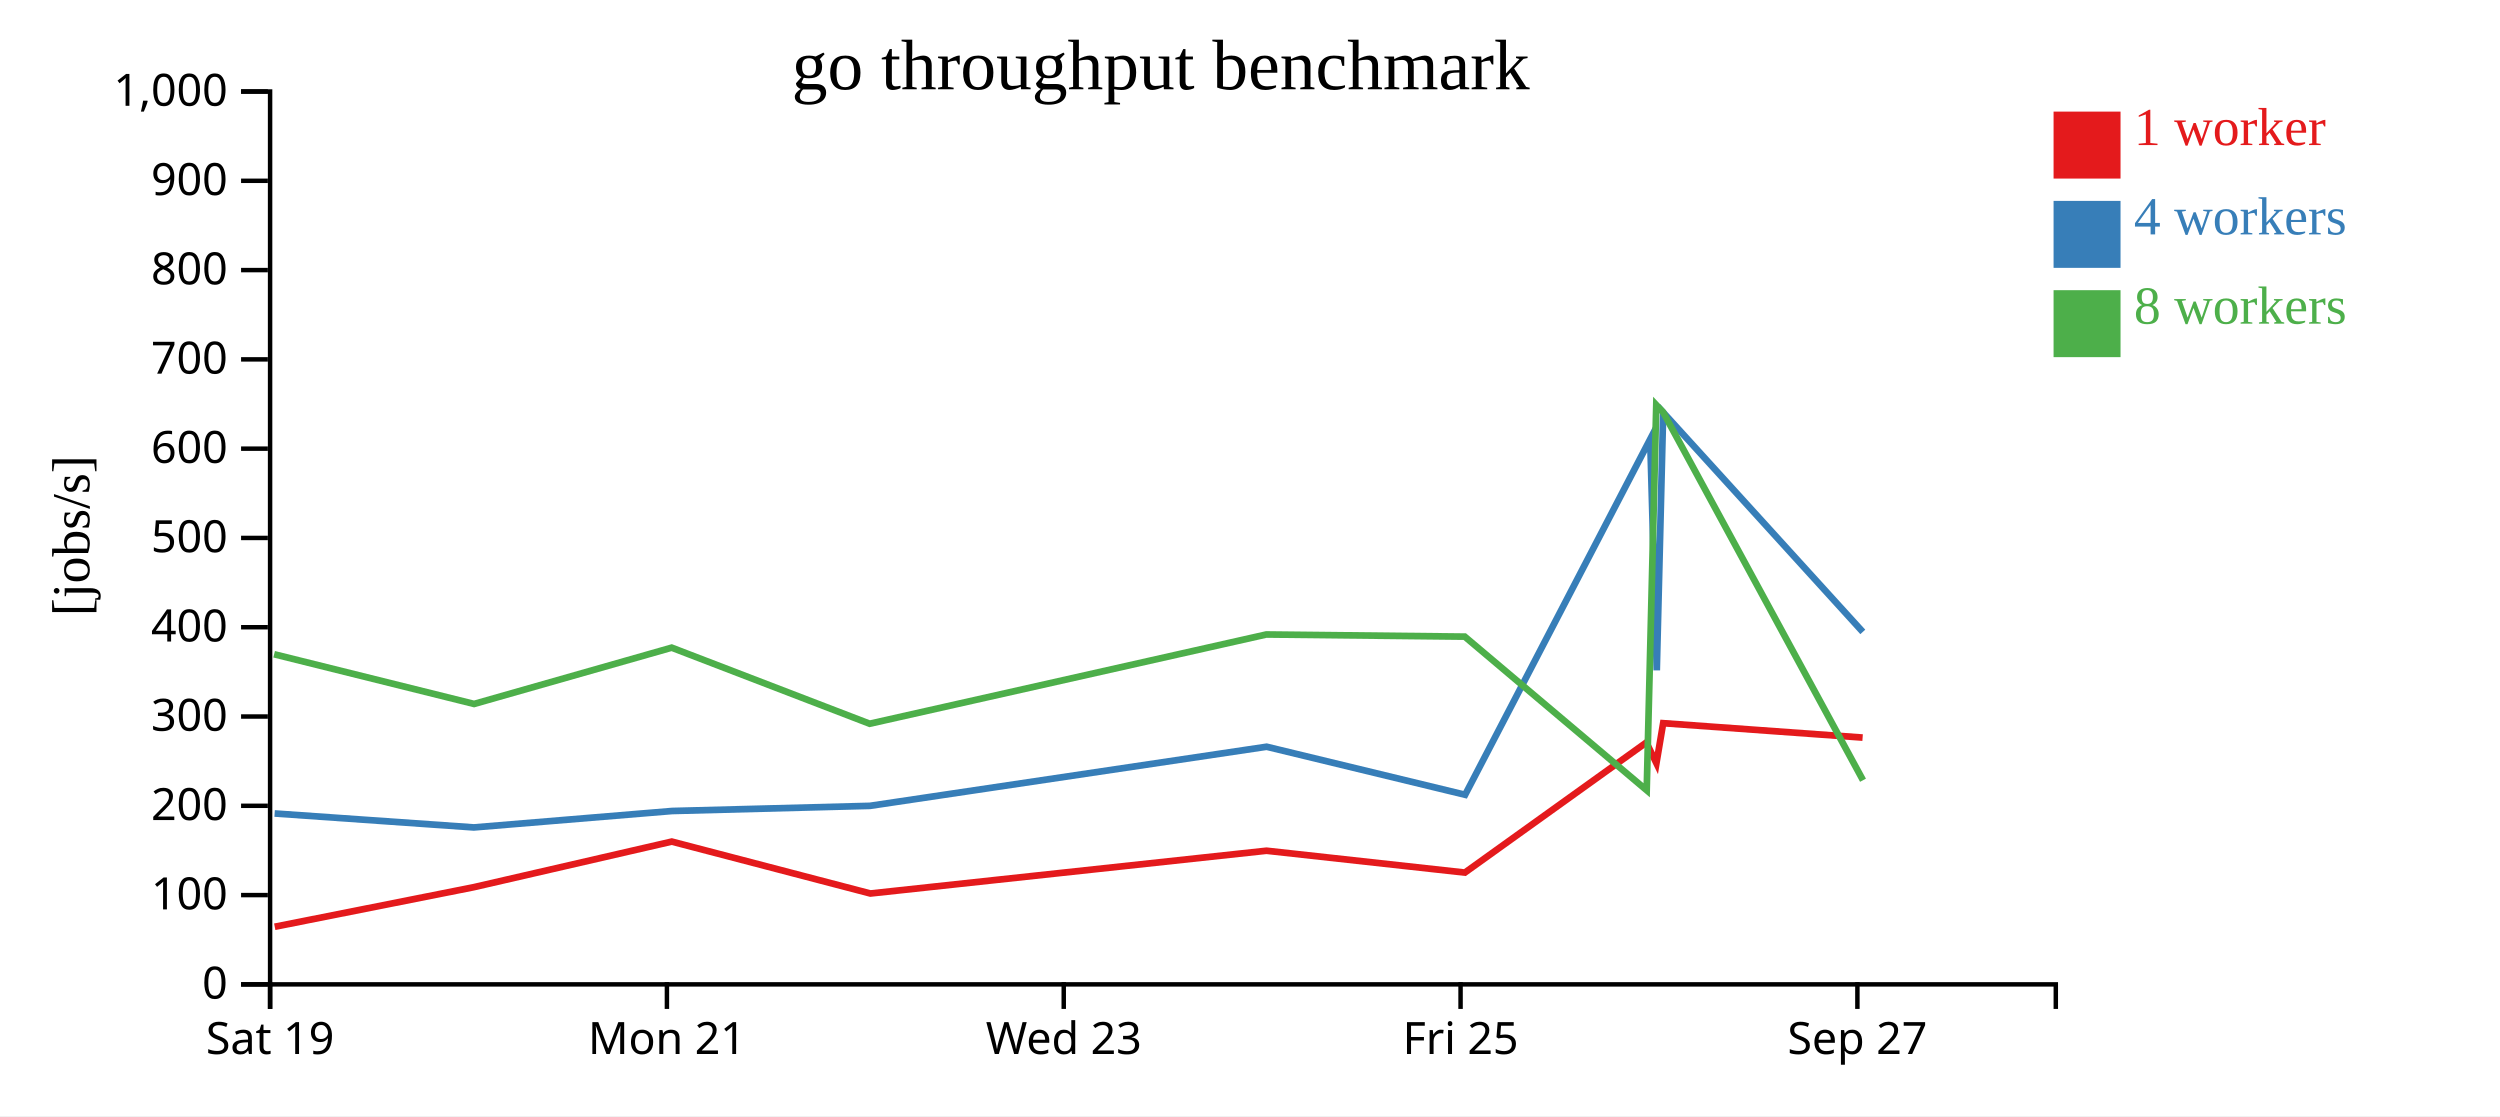
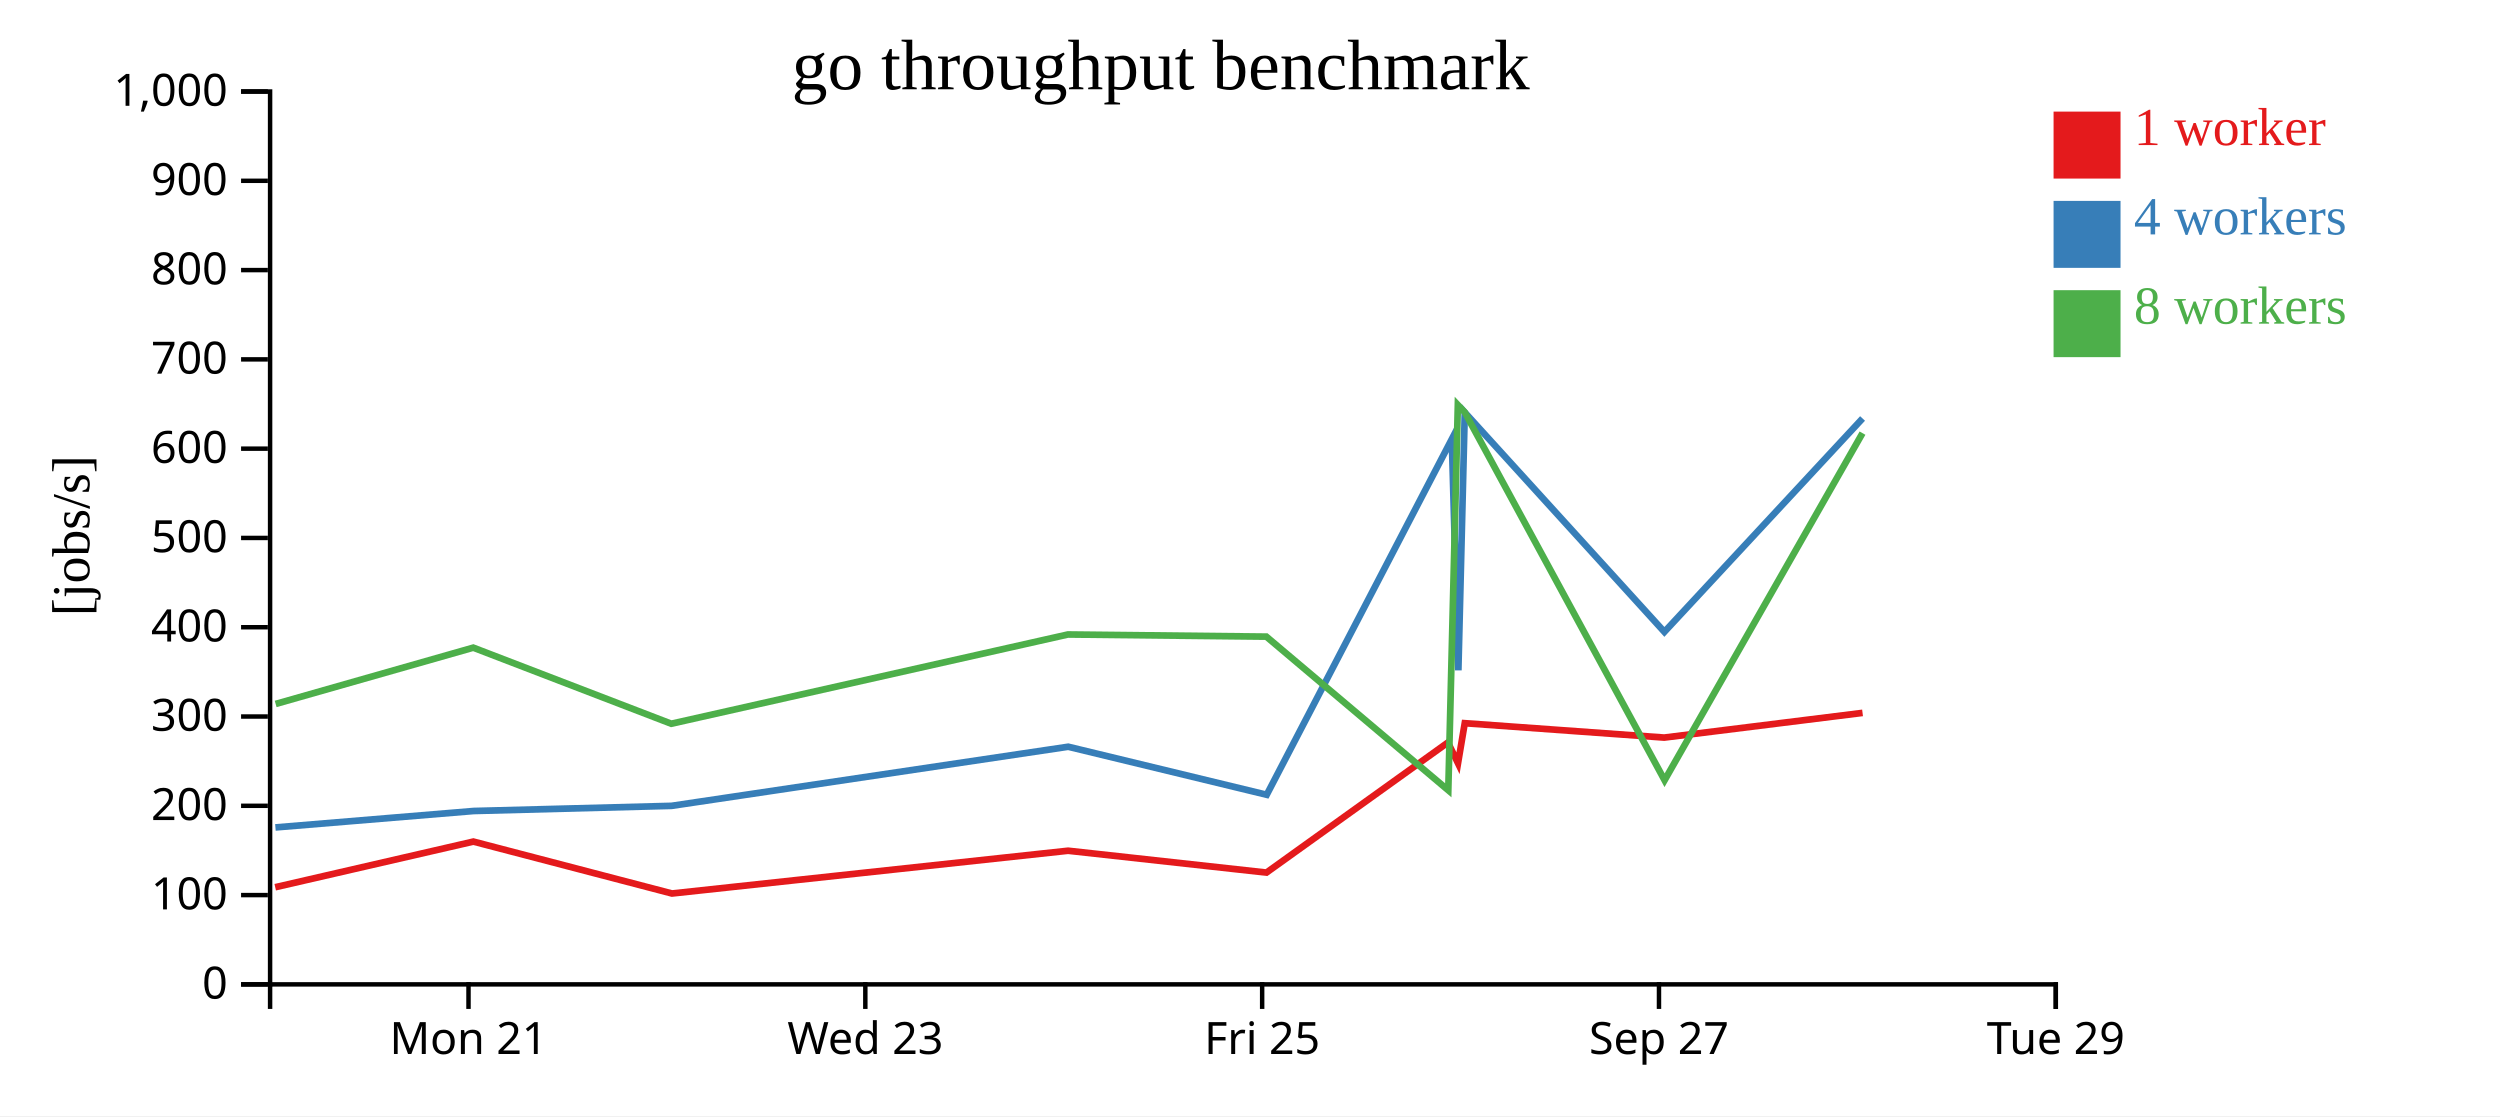
<svg xmlns="http://www.w3.org/2000/svg" width="560" height="250">
  <rect width="100%" height="100%" fill="white" />
  <g transform="translate(60,20)">
    <g transform="translate(0,200)" fill="none" font-size="10" font-family="sans-serif" text-anchor="middle">
      <path class="domain" stroke="currentColor" d="M0.5,6V0.5H400.5V6" />
-       <g class="tick" opacity="1" transform="translate(0.5,0)">
-         <line stroke="currentColor" y2="6" />
-         <text fill="currentColor" y="9" dy="0.71em">Sat 19</text>
-       </g>
-       <g class="tick" opacity="1" transform="translate(89.38889,0)">
+       <g class="tick" opacity="1" transform="translate(44.94444,0)">
        <line stroke="currentColor" y2="6" />
        <text fill="currentColor" y="9" dy="0.71em">Mon 21</text>
      </g>
-       <g class="tick" opacity="1" transform="translate(178.2778,0)">
+       <g class="tick" opacity="1" transform="translate(133.8333,0)">
        <line stroke="currentColor" y2="6" />
        <text fill="currentColor" y="9" dy="0.71em">Wed 23</text>
      </g>
-       <g class="tick" opacity="1" transform="translate(267.1667,0)">
+       <g class="tick" opacity="1" transform="translate(222.7222,0)">
        <line stroke="currentColor" y2="6" />
        <text fill="currentColor" y="9" dy="0.71em">Fri 25</text>
      </g>
-       <g class="tick" opacity="1" transform="translate(356.0556,0)">
+       <g class="tick" opacity="1" transform="translate(311.6111,0)">
        <line stroke="currentColor" y2="6" />
        <text fill="currentColor" y="9" dy="0.71em">Sep 27</text>
+       </g>
+       <g class="tick" opacity="1" transform="translate(400.5,0)">
+         <line stroke="currentColor" y2="6" />
+         <text fill="currentColor" y="9" dy="0.71em">Tue 29</text>
      </g>
    </g>
    <g fill="none" font-size="10" font-family="sans-serif" text-anchor="end">
      <path class="domain" stroke="currentColor" d="M-6,200.5H0.5V0.5H-6" />
      <g class="tick" opacity="1" transform="translate(0,200.5)">
        <line stroke="currentColor" x2="-6" />
        <text fill="currentColor" x="-9" dy="0.32em">0</text>
      </g>
      <g class="tick" opacity="1" transform="translate(0,180.5)">
        <line stroke="currentColor" x2="-6" />
        <text fill="currentColor" x="-9" dy="0.32em">100</text>
      </g>
      <g class="tick" opacity="1" transform="translate(0,160.5)">
        <line stroke="currentColor" x2="-6" />
        <text fill="currentColor" x="-9" dy="0.32em">200</text>
      </g>
      <g class="tick" opacity="1" transform="translate(0,140.5)">
        <line stroke="currentColor" x2="-6" />
        <text fill="currentColor" x="-9" dy="0.32em">300</text>
      </g>
      <g class="tick" opacity="1" transform="translate(0,120.5)">
        <line stroke="currentColor" x2="-6" />
        <text fill="currentColor" x="-9" dy="0.32em">400</text>
      </g>
      <g class="tick" opacity="1" transform="translate(0,100.5)">
        <line stroke="currentColor" x2="-6" />
        <text fill="currentColor" x="-9" dy="0.32em">500</text>
      </g>
      <g class="tick" opacity="1" transform="translate(0,80.5)">
        <line stroke="currentColor" x2="-6" />
        <text fill="currentColor" x="-9" dy="0.32em">600</text>
      </g>
      <g class="tick" opacity="1" transform="translate(0,60.5)">
        <line stroke="currentColor" x2="-6" />
        <text fill="currentColor" x="-9" dy="0.32em">700</text>
      </g>
      <g class="tick" opacity="1" transform="translate(0,40.5)">
        <line stroke="currentColor" x2="-6" />
        <text fill="currentColor" x="-9" dy="0.32em">800</text>
      </g>
      <g class="tick" opacity="1" transform="translate(0,20.5)">
        <line stroke="currentColor" x2="-6" />
        <text fill="currentColor" x="-9" dy="0.32em">900</text>
      </g>
      <g class="tick" opacity="1" transform="translate(0,0.5)">
        <line stroke="currentColor" x2="-6" />
        <text fill="currentColor" x="-9" dy="0.32em">1,000</text>
      </g>
    </g>
    <text text-anchor="middle" style="font-size: 12px" transform="rotate(-90)" y="-40" x="-100">[jobs/s]</text>
    <text text-anchor="middle" style="font-size: 16px" y="0" x="200">go throughput benchmark</text>
-     <path class="line" fill="none" stroke="#e41a1c" stroke-width="1.5" d="M1.54,187.593L46.092,178.738L90.476,168.514L134.96,180.143L223.695,170.564L268.129,175.46L308.782,146.316L311.037,150.968L312.55,141.995L357.225,145.22" />
-     <path class="line" fill="none" stroke="#377eb8" stroke-width="1.5" d="M1.514,162.218L46.137,165.344L90.556,161.663L134.862,160.512L223.725,147.269L268.189,158.029L309.643,78.37L311.118,130.147L312.552,72.381L357.266,121.548" />
-     <path class="line" fill="none" stroke="#4daf4a" stroke-width="1.5" d="M1.407,126.552L46.191,137.685L90.456,125.075L134.806,142.116L223.658,122.123L268.107,122.606L308.861,157.022L311.002,70.704L312.545,72.34L357.311,154.773" />
+     <path class="line" fill="none" stroke="#e41a1c" stroke-width="1.5" d="M1.647,178.738L46.032,168.514L90.515,180.143L179.25,170.564L223.684,175.46L264.338,146.316L266.593,150.968L268.105,141.995L312.781,145.22L357.213,139.686" />
+     <path class="line" fill="none" stroke="#377eb8" stroke-width="1.5" d="M1.693,165.344L46.111,161.663L90.418,160.512L179.281,147.269L223.744,158.029L265.199,78.37L266.673,130.147L268.108,72.381L312.822,121.548L357.213,73.737" />
+     <path class="line" fill="none" stroke="#4daf4a" stroke-width="1.5" d="M1.747,137.685L46.011,125.075L90.362,142.116L179.214,122.123L223.663,122.606L264.416,157.022L266.557,70.704L268.1,72.34L312.866,154.773L357.201,77.024" />
    <rect class="dot" x="400" y="5" width="15" height="15" style="fill: #e41a1c;" />
    <rect class="dot" x="400" y="25" width="15" height="15" style="fill: #377eb8;" />
    <rect class="dot" x="400" y="45" width="15" height="15" style="fill: #4daf4a;" />
    <text class="label" x="418" y="12.5" style="fill: #e41a1c; alignment-baseline: middle;" text-anchor="left">1 worker</text>
    <text class="label" x="418" y="32.5" style="fill: #377eb8; alignment-baseline: middle;" text-anchor="left">4 workers</text>
    <text class="label" x="418" y="52.5" style="fill: #4daf4a; alignment-baseline: middle;" text-anchor="left">8 workers</text>
  </g>
</svg>
